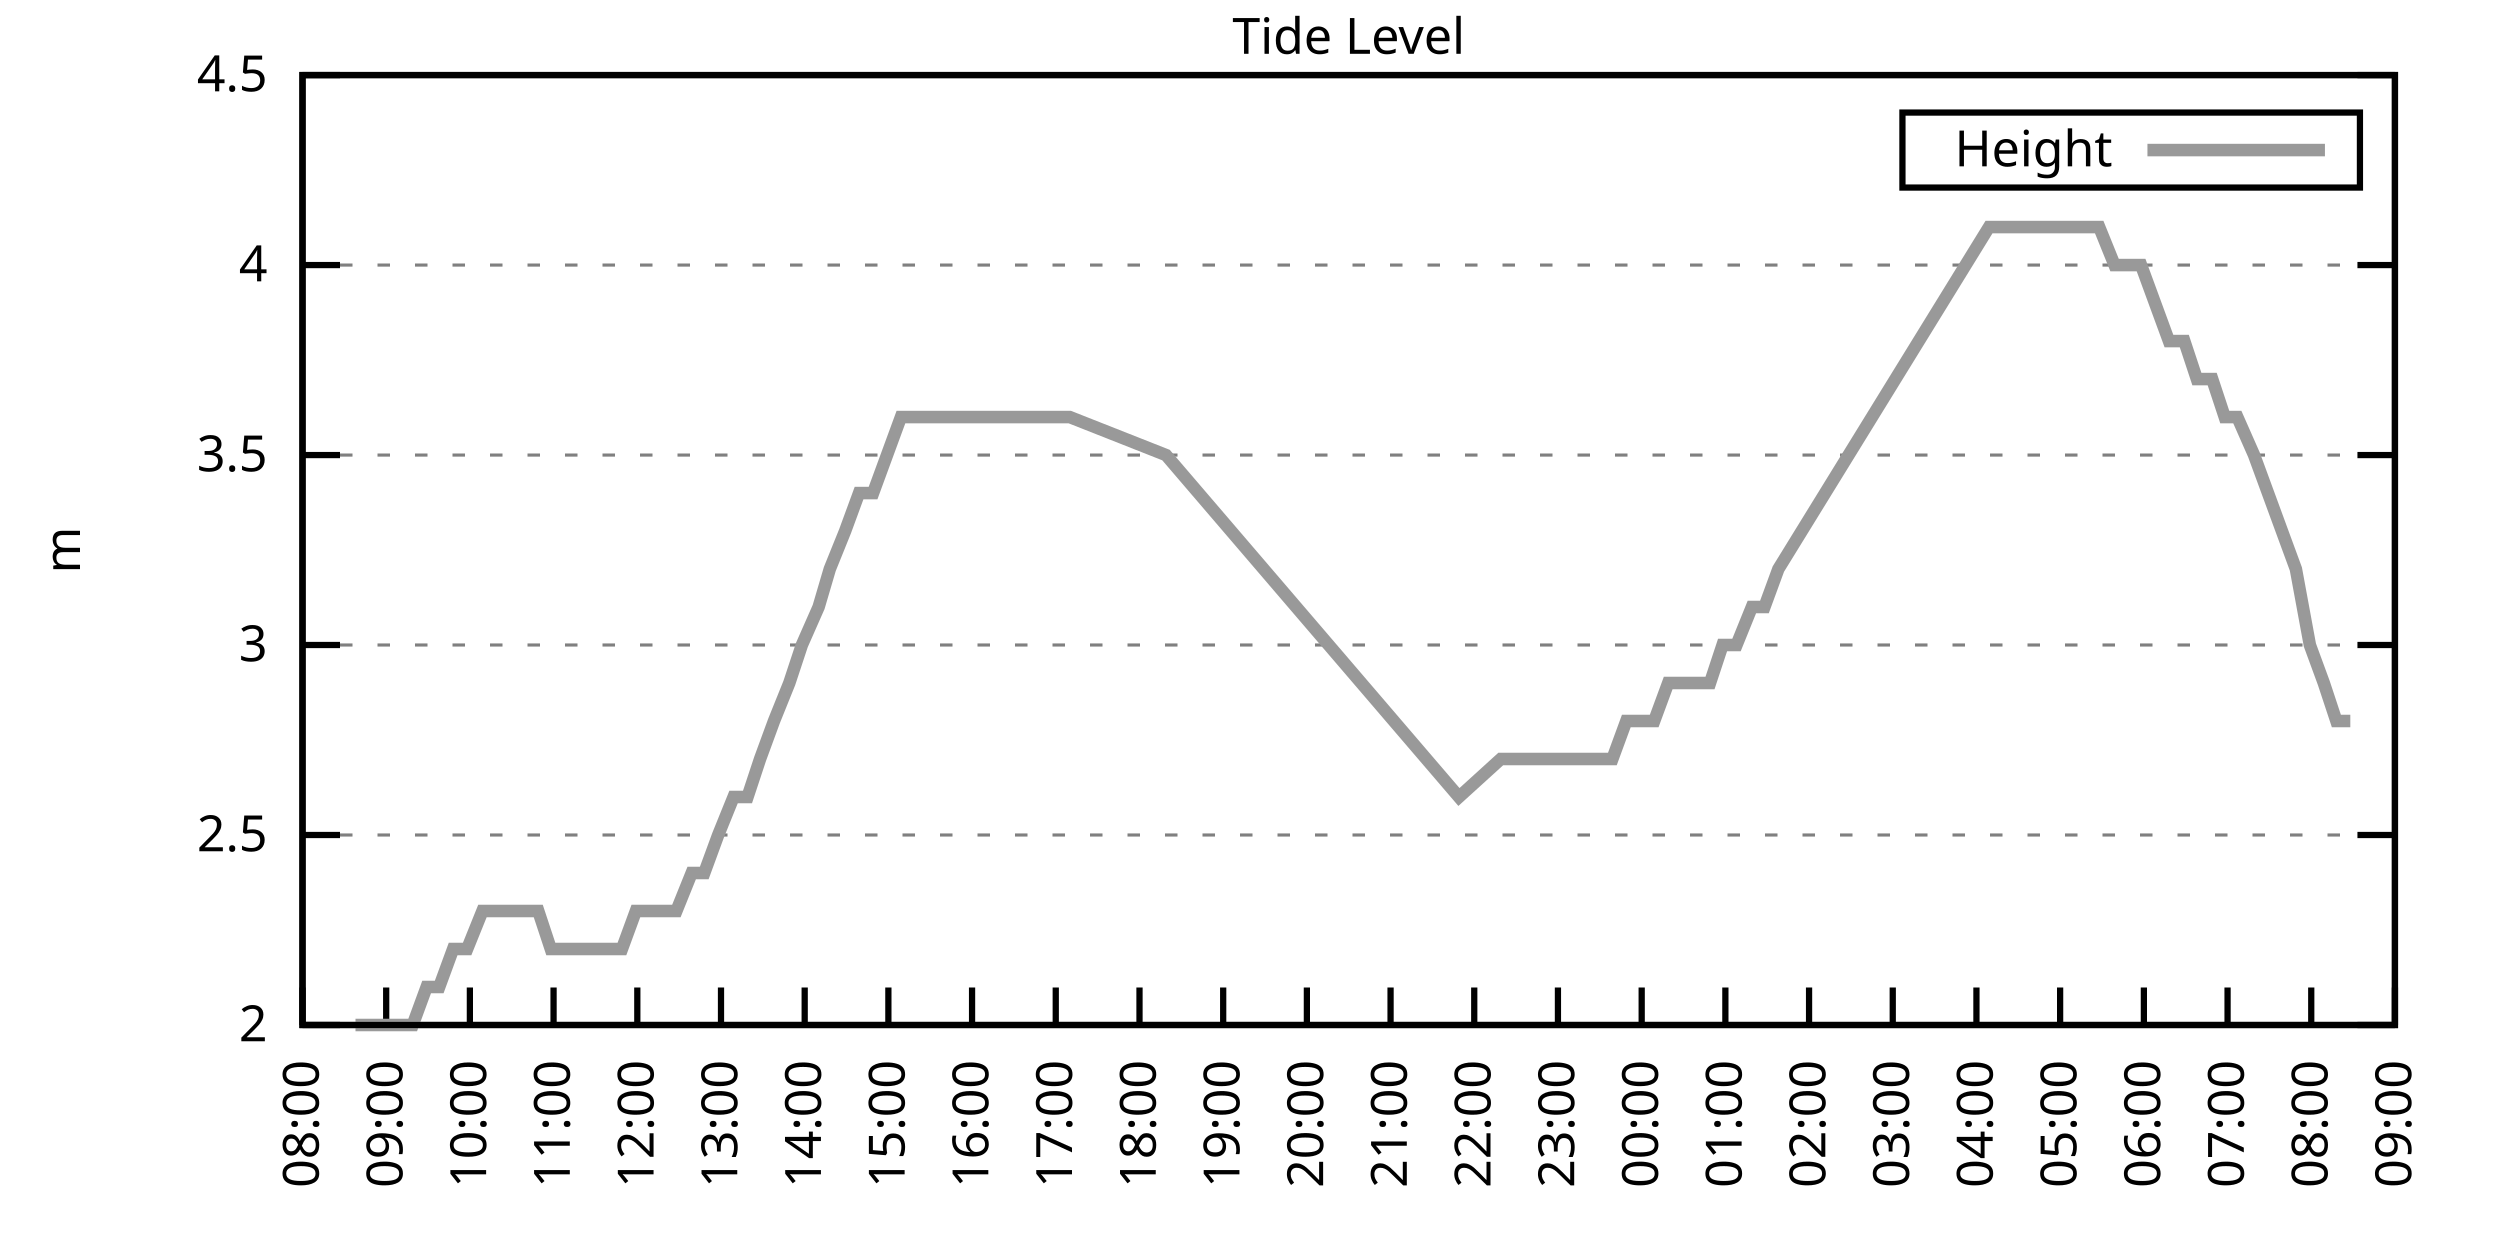
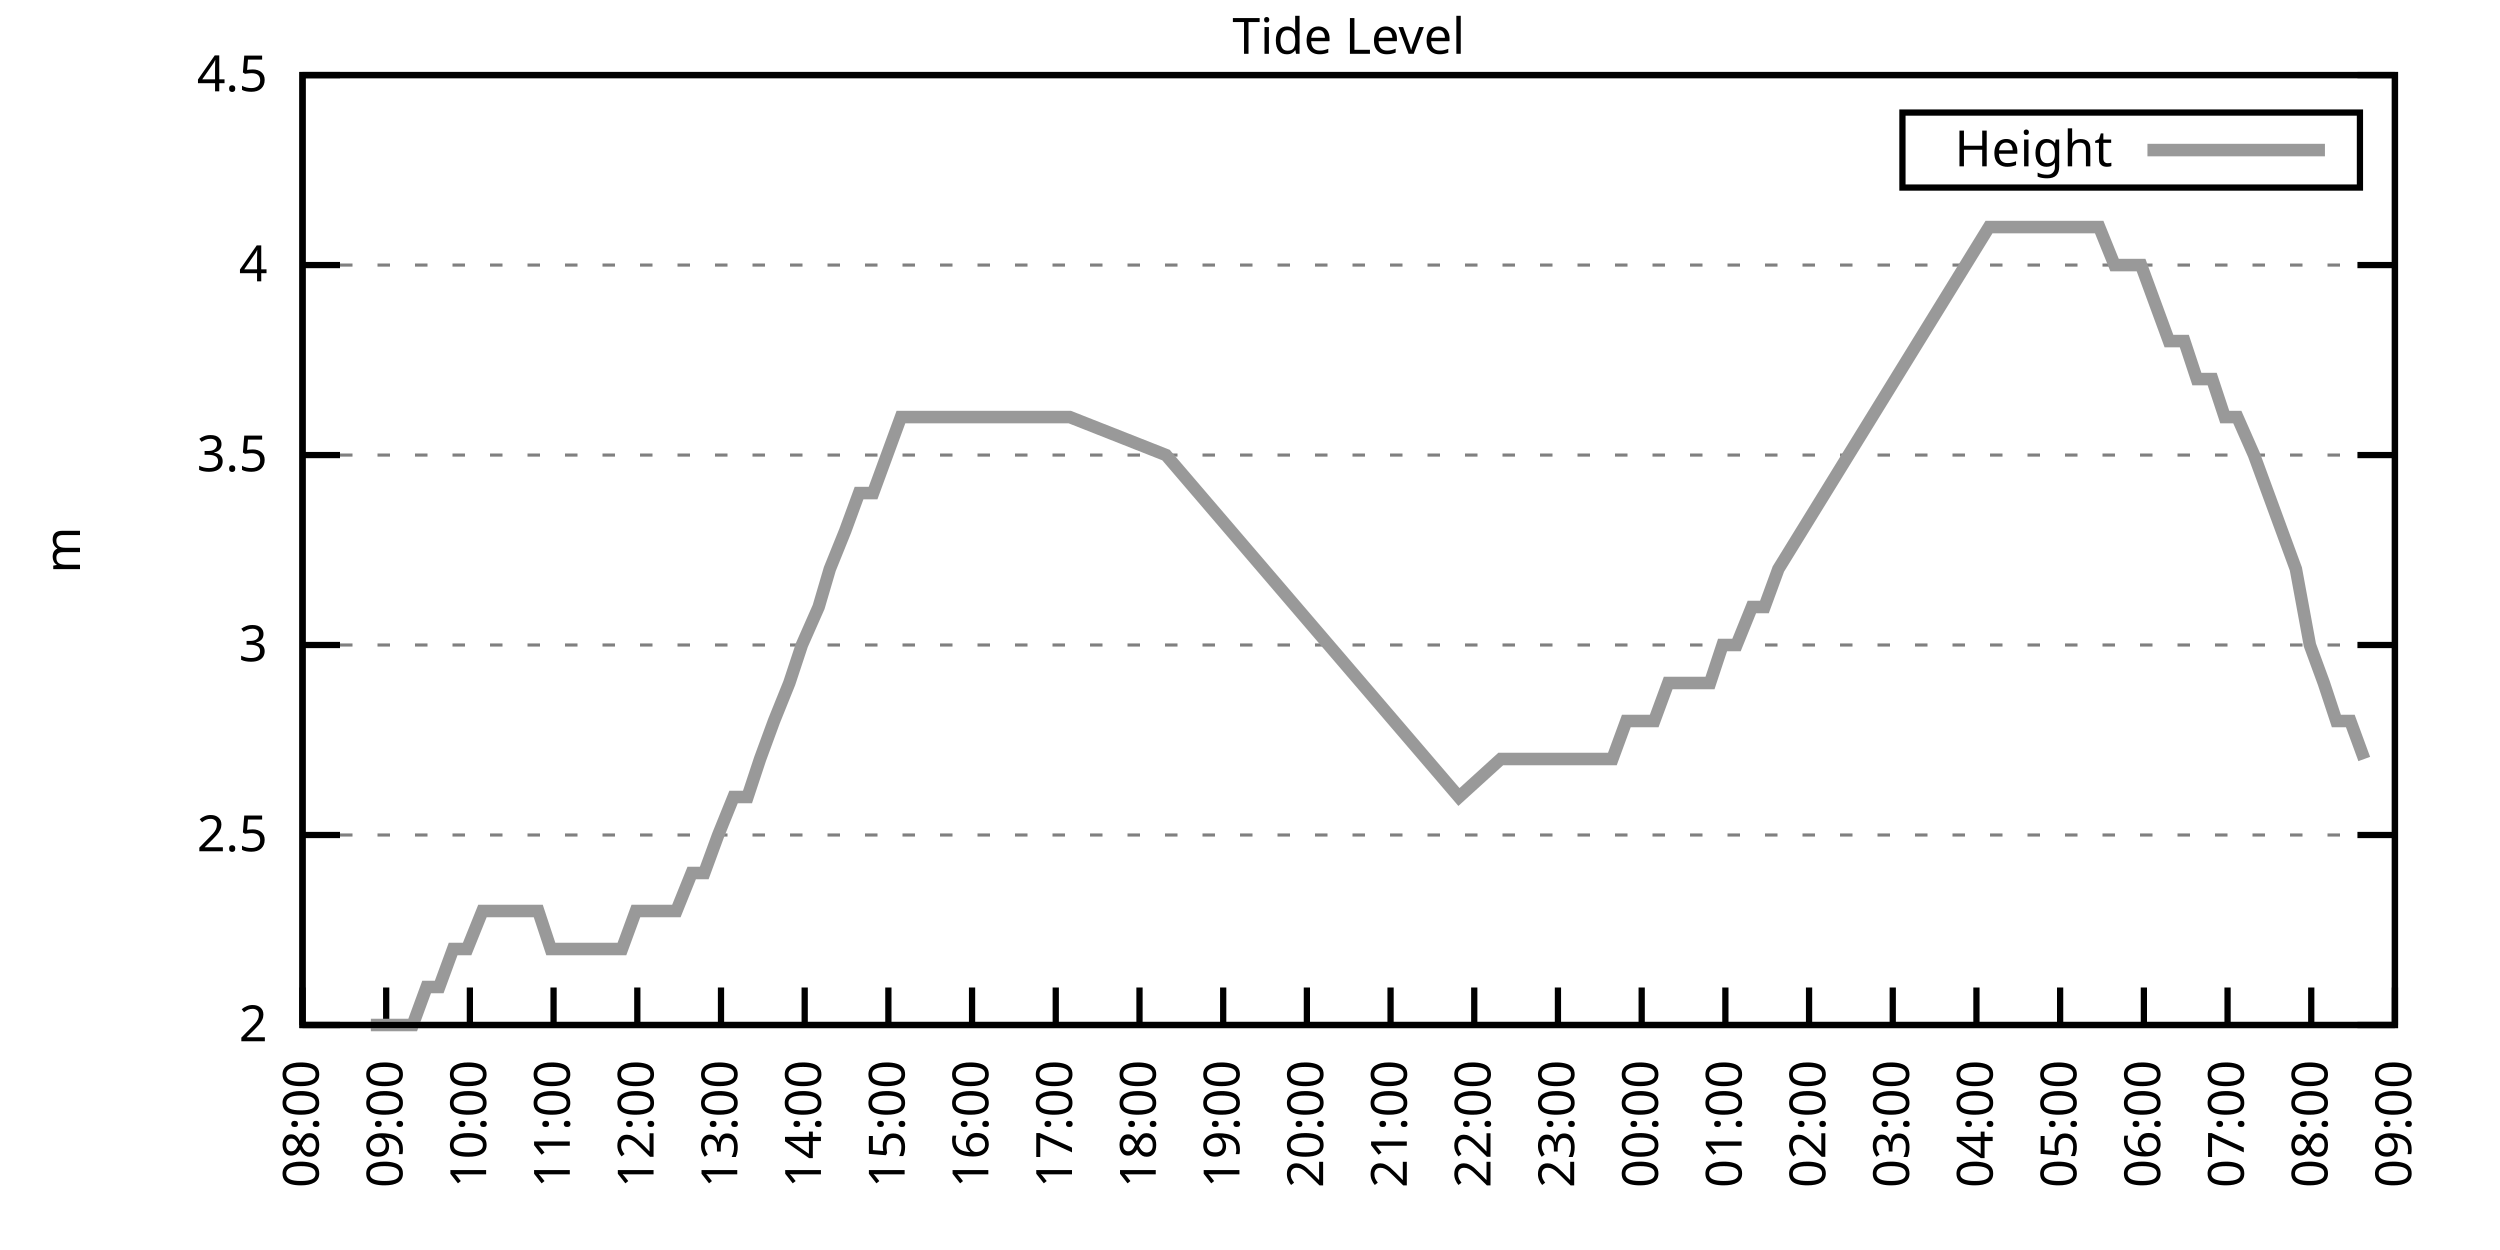
<svg xmlns="http://www.w3.org/2000/svg" xmlns:xlink="http://www.w3.org/1999/xlink" width="400" height="200" viewBox="0 0 400 200">
  <g id="gnuplot_canvas">
    <rect x="0" y="0" width="400" height="200" fill="none" />
    <defs>
      <circle id="gpDot" r="0.5" stroke-width="0.5" stroke="currentColor" />
      <path id="gpPt0" stroke-width="0.333" stroke="currentColor" d="M-1,0 h2 M0,-1 v2" />
      <path id="gpPt1" stroke-width="0.333" stroke="currentColor" d="M-1,-1 L1,1 M1,-1 L-1,1" />
      <path id="gpPt2" stroke-width="0.333" stroke="currentColor" d="M-1,0 L1,0 M0,-1 L0,1 M-1,-1 L1,1 M-1,1 L1,-1" />
      <rect id="gpPt3" stroke-width="0.333" stroke="currentColor" x="-1" y="-1" width="2" height="2" />
      <rect id="gpPt4" stroke-width="0.333" stroke="currentColor" fill="currentColor" x="-1" y="-1" width="2" height="2" />
      <circle id="gpPt5" stroke-width="0.333" stroke="currentColor" cx="0" cy="0" r="1" />
      <use xlink:href="#gpPt5" id="gpPt6" fill="currentColor" stroke="none" />
      <path id="gpPt7" stroke-width="0.333" stroke="currentColor" d="M0,-1.33 L-1.33,0.67 L1.33,0.67 z" />
      <use xlink:href="#gpPt7" id="gpPt8" fill="currentColor" stroke="none" />
      <use xlink:href="#gpPt7" id="gpPt9" stroke="currentColor" transform="rotate(180)" />
      <use xlink:href="#gpPt9" id="gpPt10" fill="currentColor" stroke="none" />
      <use xlink:href="#gpPt3" id="gpPt11" stroke="currentColor" transform="rotate(45)" />
      <use xlink:href="#gpPt11" id="gpPt12" fill="currentColor" stroke="none" />
      <path id="gpPt13" stroke-width="0.333" stroke="currentColor" d="M0,1.330 L1.265,0.411 L0.782,-1.067 L-0.782,-1.076 L-1.265,0.411 z" />
      <use xlink:href="#gpPt13" id="gpPt14" fill="currentColor" stroke="none" />
      <filter id="textbox" filterUnits="objectBoundingBox" x="0" y="0" height="1" width="1">
        <feFlood flood-color="white" flood-opacity="1" result="bgnd" />
        <feComposite in="SourceGraphic" in2="bgnd" operator="atop" />
      </filter>
      <filter id="greybox" filterUnits="objectBoundingBox" x="0" y="0" height="1" width="1">
        <feFlood flood-color="lightgrey" flood-opacity="1" result="grey" />
        <feComposite in="SourceGraphic" in2="grey" operator="atop" />
      </filter>
    </defs>
    <g fill="none" color="white" stroke="currentColor" stroke-width="1.00" stroke-linecap="butt" stroke-linejoin="miter">
</g>
    <g fill="none" color="black" stroke="currentColor" stroke-width="1.00" stroke-linecap="butt" stroke-linejoin="miter">
      <g stroke="none" shape-rendering="crispEdges">
        <polygon fill="rgb(255, 255, 255)" points="48.40,164.00 383.18,164.00 383.18,12.02 48.40,12.02 " />
      </g>
    </g>
    <g fill="none" color="black" stroke="currentColor" stroke-width="1.00" stroke-linecap="butt" stroke-linejoin="miter">
</g>
    <g fill="none" color="black" stroke="black" stroke-width="0.50" stroke-linecap="butt" stroke-linejoin="miter">
</g>
    <g fill="none" color="gray" stroke="currentColor" stroke-width="0.50" stroke-linecap="butt" stroke-linejoin="miter">
      <path stroke="gray" stroke-dasharray="2,4" class="gridline" d="M48.40,164.00 L383.19,164.00  " />
    </g>
    <g fill="none" color="gray" stroke="gray" stroke-width="1.00" stroke-linecap="butt" stroke-linejoin="miter">
</g>
    <g fill="none" color="black" stroke="currentColor" stroke-width="1.00" stroke-linecap="butt" stroke-linejoin="miter">
      <path stroke="black" d="M48.40,164.00 L54.40,164.00 M383.19,164.00 L377.19,164.00  " />
      <g transform="translate(42.80,166.60)" stroke="none" fill="black" font-family="Sans" font-size="8.00" text-anchor="end">
        <text>
          <tspan font-family="Sans"> 2</tspan>
        </text>
      </g>
    </g>
    <g fill="none" color="black" stroke="currentColor" stroke-width="1.00" stroke-linecap="butt" stroke-linejoin="miter">
</g>
    <g fill="none" color="black" stroke="black" stroke-width="0.50" stroke-linecap="butt" stroke-linejoin="miter">
</g>
    <g fill="none" color="gray" stroke="currentColor" stroke-width="0.50" stroke-linecap="butt" stroke-linejoin="miter">
      <path stroke="gray" stroke-dasharray="2,4" class="gridline" d="M48.40,133.60 L383.19,133.60  " />
    </g>
    <g fill="none" color="gray" stroke="gray" stroke-width="1.00" stroke-linecap="butt" stroke-linejoin="miter">
</g>
    <g fill="none" color="black" stroke="currentColor" stroke-width="1.00" stroke-linecap="butt" stroke-linejoin="miter">
      <path stroke="black" d="M48.40,133.60 L54.40,133.60 M383.19,133.60 L377.19,133.60  " />
      <g transform="translate(42.80,136.20)" stroke="none" fill="black" font-family="Sans" font-size="8.00" text-anchor="end">
        <text>
          <tspan font-family="Sans"> 2.5</tspan>
        </text>
      </g>
    </g>
    <g fill="none" color="black" stroke="currentColor" stroke-width="1.00" stroke-linecap="butt" stroke-linejoin="miter">
</g>
    <g fill="none" color="black" stroke="black" stroke-width="0.50" stroke-linecap="butt" stroke-linejoin="miter">
</g>
    <g fill="none" color="gray" stroke="currentColor" stroke-width="0.50" stroke-linecap="butt" stroke-linejoin="miter">
      <path stroke="gray" stroke-dasharray="2,4" class="gridline" d="M48.40,103.20 L383.19,103.20  " />
    </g>
    <g fill="none" color="gray" stroke="gray" stroke-width="1.00" stroke-linecap="butt" stroke-linejoin="miter">
</g>
    <g fill="none" color="black" stroke="currentColor" stroke-width="1.00" stroke-linecap="butt" stroke-linejoin="miter">
      <path stroke="black" d="M48.40,103.20 L54.40,103.20 M383.19,103.20 L377.19,103.20  " />
      <g transform="translate(42.80,105.80)" stroke="none" fill="black" font-family="Sans" font-size="8.00" text-anchor="end">
        <text>
          <tspan font-family="Sans"> 3</tspan>
        </text>
      </g>
    </g>
    <g fill="none" color="black" stroke="currentColor" stroke-width="1.00" stroke-linecap="butt" stroke-linejoin="miter">
</g>
    <g fill="none" color="black" stroke="black" stroke-width="0.50" stroke-linecap="butt" stroke-linejoin="miter">
</g>
    <g fill="none" color="gray" stroke="currentColor" stroke-width="0.50" stroke-linecap="butt" stroke-linejoin="miter">
      <path stroke="gray" stroke-dasharray="2,4" class="gridline" d="M48.40,72.81 L383.19,72.81  " />
    </g>
    <g fill="none" color="gray" stroke="gray" stroke-width="1.00" stroke-linecap="butt" stroke-linejoin="miter">
</g>
    <g fill="none" color="black" stroke="currentColor" stroke-width="1.00" stroke-linecap="butt" stroke-linejoin="miter">
      <path stroke="black" d="M48.40,72.81 L54.40,72.81 M383.19,72.81 L377.19,72.81  " />
      <g transform="translate(42.80,75.41)" stroke="none" fill="black" font-family="Sans" font-size="8.00" text-anchor="end">
        <text>
          <tspan font-family="Sans"> 3.5</tspan>
        </text>
      </g>
    </g>
    <g fill="none" color="black" stroke="currentColor" stroke-width="1.00" stroke-linecap="butt" stroke-linejoin="miter">
</g>
    <g fill="none" color="black" stroke="black" stroke-width="0.50" stroke-linecap="butt" stroke-linejoin="miter">
</g>
    <g fill="none" color="gray" stroke="currentColor" stroke-width="0.50" stroke-linecap="butt" stroke-linejoin="miter">
      <path stroke="gray" stroke-dasharray="2,4" class="gridline" d="M48.40,42.41 L383.19,42.41  " />
    </g>
    <g fill="none" color="gray" stroke="gray" stroke-width="1.00" stroke-linecap="butt" stroke-linejoin="miter">
</g>
    <g fill="none" color="black" stroke="currentColor" stroke-width="1.00" stroke-linecap="butt" stroke-linejoin="miter">
      <path stroke="black" d="M48.40,42.41 L54.40,42.41 M383.19,42.41 L377.19,42.41  " />
      <g transform="translate(42.80,45.01)" stroke="none" fill="black" font-family="Sans" font-size="8.00" text-anchor="end">
        <text>
          <tspan font-family="Sans"> 4</tspan>
        </text>
      </g>
    </g>
    <g fill="none" color="black" stroke="currentColor" stroke-width="1.00" stroke-linecap="butt" stroke-linejoin="miter">
</g>
    <g fill="none" color="black" stroke="black" stroke-width="0.50" stroke-linecap="butt" stroke-linejoin="miter">
</g>
    <g fill="none" color="gray" stroke="currentColor" stroke-width="0.50" stroke-linecap="butt" stroke-linejoin="miter">
      <path stroke="gray" stroke-dasharray="2,4" class="gridline" d="M48.40,12.01 L383.19,12.01  " />
    </g>
    <g fill="none" color="gray" stroke="gray" stroke-width="1.00" stroke-linecap="butt" stroke-linejoin="miter">
</g>
    <g fill="none" color="black" stroke="currentColor" stroke-width="1.00" stroke-linecap="butt" stroke-linejoin="miter">
      <path stroke="black" d="M48.40,12.01 L54.40,12.01 M383.19,12.01 L377.19,12.01  " />
      <g transform="translate(42.80,14.61)" stroke="none" fill="black" font-family="Sans" font-size="8.00" text-anchor="end">
        <text>
          <tspan font-family="Sans"> 4.5</tspan>
        </text>
      </g>
    </g>
    <g fill="none" color="black" stroke="currentColor" stroke-width="1.00" stroke-linecap="butt" stroke-linejoin="miter">
      <path stroke="black" d="M48.40,164.00 L48.40,158.00  " />
      <g transform="translate(51.00,169.60) rotate(270.00)" stroke="none" fill="black" font-family="Sans" font-size="8.00" text-anchor="end">
        <text>
          <tspan font-family="Sans">08:00</tspan>
        </text>
      </g>
    </g>
    <g fill="none" color="black" stroke="currentColor" stroke-width="1.00" stroke-linecap="butt" stroke-linejoin="miter">
      <path stroke="black" d="M61.79,164.00 L61.79,158.00  " />
      <g transform="translate(64.39,169.60) rotate(270.00)" stroke="none" fill="black" font-family="Sans" font-size="8.00" text-anchor="end">
        <text>
          <tspan font-family="Sans">09:00</tspan>
        </text>
      </g>
    </g>
    <g fill="none" color="black" stroke="currentColor" stroke-width="1.00" stroke-linecap="butt" stroke-linejoin="miter">
      <path stroke="black" d="M75.18,164.00 L75.18,158.00  " />
      <g transform="translate(77.78,169.60) rotate(270.00)" stroke="none" fill="black" font-family="Sans" font-size="8.00" text-anchor="end">
        <text>
          <tspan font-family="Sans">10:00</tspan>
        </text>
      </g>
    </g>
    <g fill="none" color="black" stroke="currentColor" stroke-width="1.00" stroke-linecap="butt" stroke-linejoin="miter">
      <path stroke="black" d="M88.57,164.00 L88.57,158.00  " />
      <g transform="translate(91.17,169.60) rotate(270.00)" stroke="none" fill="black" font-family="Sans" font-size="8.00" text-anchor="end">
        <text>
          <tspan font-family="Sans">11:00</tspan>
        </text>
      </g>
    </g>
    <g fill="none" color="black" stroke="currentColor" stroke-width="1.00" stroke-linecap="butt" stroke-linejoin="miter">
      <path stroke="black" d="M101.97,164.00 L101.97,158.00  " />
      <g transform="translate(104.57,169.60) rotate(270.00)" stroke="none" fill="black" font-family="Sans" font-size="8.00" text-anchor="end">
        <text>
          <tspan font-family="Sans">12:00</tspan>
        </text>
      </g>
    </g>
    <g fill="none" color="black" stroke="currentColor" stroke-width="1.00" stroke-linecap="butt" stroke-linejoin="miter">
      <path stroke="black" d="M115.36,164.00 L115.36,158.00  " />
      <g transform="translate(117.96,169.60) rotate(270.00)" stroke="none" fill="black" font-family="Sans" font-size="8.00" text-anchor="end">
        <text>
          <tspan font-family="Sans">13:00</tspan>
        </text>
      </g>
    </g>
    <g fill="none" color="black" stroke="currentColor" stroke-width="1.00" stroke-linecap="butt" stroke-linejoin="miter">
      <path stroke="black" d="M128.75,164.00 L128.75,158.00  " />
      <g transform="translate(131.35,169.60) rotate(270.00)" stroke="none" fill="black" font-family="Sans" font-size="8.00" text-anchor="end">
        <text>
          <tspan font-family="Sans">14:00</tspan>
        </text>
      </g>
    </g>
    <g fill="none" color="black" stroke="currentColor" stroke-width="1.00" stroke-linecap="butt" stroke-linejoin="miter">
      <path stroke="black" d="M142.14,164.00 L142.14,158.00  " />
      <g transform="translate(144.74,169.60) rotate(270.00)" stroke="none" fill="black" font-family="Sans" font-size="8.00" text-anchor="end">
        <text>
          <tspan font-family="Sans">15:00</tspan>
        </text>
      </g>
    </g>
    <g fill="none" color="black" stroke="currentColor" stroke-width="1.00" stroke-linecap="butt" stroke-linejoin="miter">
      <path stroke="black" d="M155.53,164.00 L155.53,158.00  " />
      <g transform="translate(158.13,169.60) rotate(270.00)" stroke="none" fill="black" font-family="Sans" font-size="8.00" text-anchor="end">
        <text>
          <tspan font-family="Sans">16:00</tspan>
        </text>
      </g>
    </g>
    <g fill="none" color="black" stroke="currentColor" stroke-width="1.00" stroke-linecap="butt" stroke-linejoin="miter">
      <path stroke="black" d="M168.92,164.00 L168.92,158.00  " />
      <g transform="translate(171.52,169.60) rotate(270.00)" stroke="none" fill="black" font-family="Sans" font-size="8.00" text-anchor="end">
        <text>
          <tspan font-family="Sans">17:00</tspan>
        </text>
      </g>
    </g>
    <g fill="none" color="black" stroke="currentColor" stroke-width="1.00" stroke-linecap="butt" stroke-linejoin="miter">
      <path stroke="black" d="M182.32,164.00 L182.32,158.00  " />
      <g transform="translate(184.92,169.60) rotate(270.00)" stroke="none" fill="black" font-family="Sans" font-size="8.00" text-anchor="end">
        <text>
          <tspan font-family="Sans">18:00</tspan>
        </text>
      </g>
    </g>
    <g fill="none" color="black" stroke="currentColor" stroke-width="1.00" stroke-linecap="butt" stroke-linejoin="miter">
      <path stroke="black" d="M195.71,164.00 L195.71,158.00  " />
      <g transform="translate(198.31,169.60) rotate(270.00)" stroke="none" fill="black" font-family="Sans" font-size="8.00" text-anchor="end">
        <text>
          <tspan font-family="Sans">19:00</tspan>
        </text>
      </g>
    </g>
    <g fill="none" color="black" stroke="currentColor" stroke-width="1.00" stroke-linecap="butt" stroke-linejoin="miter">
      <path stroke="black" d="M209.10,164.00 L209.10,158.00  " />
      <g transform="translate(211.70,169.60) rotate(270.00)" stroke="none" fill="black" font-family="Sans" font-size="8.00" text-anchor="end">
        <text>
          <tspan font-family="Sans">20:00</tspan>
        </text>
      </g>
    </g>
    <g fill="none" color="black" stroke="currentColor" stroke-width="1.00" stroke-linecap="butt" stroke-linejoin="miter">
      <path stroke="black" d="M222.49,164.00 L222.49,158.00  " />
      <g transform="translate(225.09,169.60) rotate(270.00)" stroke="none" fill="black" font-family="Sans" font-size="8.00" text-anchor="end">
        <text>
          <tspan font-family="Sans">21:00</tspan>
        </text>
      </g>
    </g>
    <g fill="none" color="black" stroke="currentColor" stroke-width="1.00" stroke-linecap="butt" stroke-linejoin="miter">
      <path stroke="black" d="M235.88,164.00 L235.88,158.00  " />
      <g transform="translate(238.48,169.60) rotate(270.00)" stroke="none" fill="black" font-family="Sans" font-size="8.00" text-anchor="end">
        <text>
          <tspan font-family="Sans">22:00</tspan>
        </text>
      </g>
    </g>
    <g fill="none" color="black" stroke="currentColor" stroke-width="1.00" stroke-linecap="butt" stroke-linejoin="miter">
      <path stroke="black" d="M249.27,164.00 L249.27,158.00  " />
      <g transform="translate(251.87,169.60) rotate(270.00)" stroke="none" fill="black" font-family="Sans" font-size="8.00" text-anchor="end">
        <text>
          <tspan font-family="Sans">23:00</tspan>
        </text>
      </g>
    </g>
    <g fill="none" color="black" stroke="currentColor" stroke-width="1.00" stroke-linecap="butt" stroke-linejoin="miter">
      <path stroke="black" d="M262.67,164.00 L262.67,158.00  " />
      <g transform="translate(265.27,169.60) rotate(270.00)" stroke="none" fill="black" font-family="Sans" font-size="8.00" text-anchor="end">
        <text>
          <tspan font-family="Sans">00:00</tspan>
        </text>
      </g>
    </g>
    <g fill="none" color="black" stroke="currentColor" stroke-width="1.00" stroke-linecap="butt" stroke-linejoin="miter">
      <path stroke="black" d="M276.06,164.00 L276.06,158.00  " />
      <g transform="translate(278.66,169.60) rotate(270.00)" stroke="none" fill="black" font-family="Sans" font-size="8.00" text-anchor="end">
        <text>
          <tspan font-family="Sans">01:00</tspan>
        </text>
      </g>
    </g>
    <g fill="none" color="black" stroke="currentColor" stroke-width="1.00" stroke-linecap="butt" stroke-linejoin="miter">
      <path stroke="black" d="M289.45,164.00 L289.45,158.00  " />
      <g transform="translate(292.05,169.60) rotate(270.00)" stroke="none" fill="black" font-family="Sans" font-size="8.00" text-anchor="end">
        <text>
          <tspan font-family="Sans">02:00</tspan>
        </text>
      </g>
    </g>
    <g fill="none" color="black" stroke="currentColor" stroke-width="1.00" stroke-linecap="butt" stroke-linejoin="miter">
      <path stroke="black" d="M302.84,164.00 L302.84,158.00  " />
      <g transform="translate(305.44,169.60) rotate(270.00)" stroke="none" fill="black" font-family="Sans" font-size="8.00" text-anchor="end">
        <text>
          <tspan font-family="Sans">03:00</tspan>
        </text>
      </g>
    </g>
    <g fill="none" color="black" stroke="currentColor" stroke-width="1.00" stroke-linecap="butt" stroke-linejoin="miter">
      <path stroke="black" d="M316.23,164.00 L316.23,158.00  " />
      <g transform="translate(318.83,169.60) rotate(270.00)" stroke="none" fill="black" font-family="Sans" font-size="8.00" text-anchor="end">
        <text>
          <tspan font-family="Sans">04:00</tspan>
        </text>
      </g>
    </g>
    <g fill="none" color="black" stroke="currentColor" stroke-width="1.00" stroke-linecap="butt" stroke-linejoin="miter">
      <path stroke="black" d="M329.62,164.00 L329.62,158.00  " />
      <g transform="translate(332.22,169.60) rotate(270.00)" stroke="none" fill="black" font-family="Sans" font-size="8.00" text-anchor="end">
        <text>
          <tspan font-family="Sans">05:00</tspan>
        </text>
      </g>
    </g>
    <g fill="none" color="black" stroke="currentColor" stroke-width="1.00" stroke-linecap="butt" stroke-linejoin="miter">
      <path stroke="black" d="M343.02,164.00 L343.02,158.00  " />
      <g transform="translate(345.62,169.60) rotate(270.00)" stroke="none" fill="black" font-family="Sans" font-size="8.00" text-anchor="end">
        <text>
          <tspan font-family="Sans">06:00</tspan>
        </text>
      </g>
    </g>
    <g fill="none" color="black" stroke="currentColor" stroke-width="1.00" stroke-linecap="butt" stroke-linejoin="miter">
      <path stroke="black" d="M356.41,164.00 L356.41,158.00  " />
      <g transform="translate(359.01,169.60) rotate(270.00)" stroke="none" fill="black" font-family="Sans" font-size="8.00" text-anchor="end">
        <text>
          <tspan font-family="Sans">07:00</tspan>
        </text>
      </g>
    </g>
    <g fill="none" color="black" stroke="currentColor" stroke-width="1.00" stroke-linecap="butt" stroke-linejoin="miter">
      <path stroke="black" d="M369.80,164.00 L369.80,158.00  " />
      <g transform="translate(372.40,169.60) rotate(270.00)" stroke="none" fill="black" font-family="Sans" font-size="8.00" text-anchor="end">
        <text>
          <tspan font-family="Sans">08:00</tspan>
        </text>
      </g>
    </g>
    <g fill="none" color="black" stroke="currentColor" stroke-width="1.00" stroke-linecap="butt" stroke-linejoin="miter">
      <path stroke="black" d="M383.19,164.00 L383.19,158.00  " />
      <g transform="translate(385.79,169.60) rotate(270.00)" stroke="none" fill="black" font-family="Sans" font-size="8.00" text-anchor="end">
        <text>
          <tspan font-family="Sans">09:00</tspan>
        </text>
      </g>
    </g>
    <g fill="none" color="black" stroke="currentColor" stroke-width="1.00" stroke-linecap="butt" stroke-linejoin="miter">
</g>
    <g fill="none" color="black" stroke="currentColor" stroke-width="1.00" stroke-linecap="butt" stroke-linejoin="miter">
      <path stroke="black" d="M48.40,12.01 L48.40,164.00 L383.19,164.00 L383.19,12.01 L48.40,12.01 Z  " />
    </g>
    <g fill="none" color="black" stroke="currentColor" stroke-width="1.00" stroke-linecap="butt" stroke-linejoin="miter">
</g>
    <g fill="none" color="black" stroke="currentColor" stroke-width="1.00" stroke-linecap="butt" stroke-linejoin="miter">
      <path stroke="black" d="M304.39,30.01 L304.39,18.01 L377.59,18.01 L377.59,30.01 L304.39,30.01 Z  " />
    </g>
    <g id="Tide_level_plot_1">
      <g fill="none" color="white" stroke="black" stroke-width="2.00" stroke-linecap="butt" stroke-linejoin="miter">
</g>
      <g fill="none" color="black" stroke="currentColor" stroke-width="2.00" stroke-linecap="butt" stroke-linejoin="miter">
        <g transform="translate(337.99,26.61)" stroke="none" fill="black" font-family="Sans" font-size="8.00" text-anchor="end">
          <text>
            <tspan font-family="Sans">Height</tspan>
          </text>
        </g>
      </g>
      <g fill="none" color="black" stroke="currentColor" stroke-width="2.00" stroke-linecap="butt" stroke-linejoin="miter">
-         <path stroke="rgb(153, 153, 153)" d="M343.59,24.01 L371.99,24.01 M56.88,164.00 L59.34,164.00 L61.35,164.00 L63.80,164.00 L66.03,164.00 L68.26,157.92   L70.27,157.92 L72.50,151.84 L74.74,151.84 L77.19,145.76 L79.20,145.76 L81.43,145.76 L83.66,145.76 L86.12,145.76   L88.13,151.84 L90.36,151.84 L92.59,151.84 L95.05,151.84 L97.28,151.84 L99.51,151.84 L101.74,145.76 L103.75,145.76   L106.21,145.76 L108.22,145.76 L110.67,139.68 L112.68,139.68 L114.91,133.60 L117.37,127.52 L119.60,127.52 L121.61,121.44   L123.84,115.36 L126.29,109.28 L128.30,103.20 L130.98,97.12 L132.77,91.04 L135.22,84.97 L137.45,78.89 L139.69,78.89   L141.92,72.81 L144.15,66.73 L146.16,66.73 L171.16,66.73 L186.56,72.81 L233.43,127.52 L240.12,121.44 L242.36,121.44   L244.59,121.44 L246.82,121.44 L249.05,121.44 L251.28,121.44 L253.51,121.44 L255.75,121.44 L257.98,121.44 L260.21,115.36   L262.44,115.36 L264.67,115.36 L266.91,109.28 L268.92,109.28 L271.37,109.28 L273.60,109.28 L275.61,103.20 L277.84,103.20   L280.30,97.12 L282.31,97.12 L284.54,91.04 L318.24,36.33 L320.47,36.33 L322.70,36.33 L324.94,36.33 L327.17,36.33   L329.40,36.33 L331.41,36.33 L333.64,36.33 L335.87,36.33 L338.33,42.41 L340.34,42.41 L342.57,42.41 L344.80,48.49   L347.03,54.57 L349.49,54.57 L351.50,60.65 L353.95,60.65 L355.96,66.73 L357.97,66.73 L360.65,72.81 L362.88,78.89   L365.11,84.97 L367.34,91.04 L369.58,103.20 L371.81,109.28 L373.82,115.36 L376.05,115.36  " />
+         <path stroke="rgb(153, 153, 153)" d="M343.59,24.01 L371.99,24.01 M59.34,164.00 L61.35,164.00 L63.80,164.00 L66.03,164.00 L68.26,157.92 L70.27,157.92   L72.50,151.84 L74.74,151.84 L77.19,145.76 L79.20,145.76 L81.43,145.76 L83.66,145.76 L86.12,145.76 L88.13,151.84   L90.36,151.84 L92.59,151.84 L95.05,151.84 L97.28,151.84 L99.51,151.84 L101.74,145.76 L103.75,145.76 L106.21,145.76   L108.22,145.76 L110.67,139.68 L112.68,139.68 L114.91,133.60 L117.37,127.52 L119.60,127.52 L121.61,121.44 L123.84,115.36   L126.29,109.28 L128.30,103.20 L130.98,97.12 L132.77,91.04 L135.22,84.97 L137.45,78.89 L139.69,78.89 L141.92,72.81   L144.15,66.73 L146.16,66.73 L171.16,66.73 L186.56,72.81 L233.43,127.52 L240.12,121.44 L242.36,121.44 L244.59,121.44   L246.82,121.44 L249.05,121.44 L251.28,121.44 L253.51,121.44 L255.75,121.44 L257.98,121.44 L260.21,115.36 L262.44,115.36   L264.67,115.36 L266.91,109.28 L268.92,109.28 L271.37,109.28 L273.60,109.28 L275.61,103.20 L277.84,103.20 L280.30,97.12   L282.31,97.12 L284.54,91.04 L318.24,36.33 L320.47,36.33 L322.70,36.33 L324.94,36.33 L327.17,36.33 L329.40,36.33   L331.41,36.33 L333.64,36.33 L335.87,36.33 L338.33,42.41 L340.34,42.41 L342.57,42.41 L344.80,48.49 L347.03,54.57   L349.49,54.57 L351.50,60.65 L353.95,60.65 L355.96,66.73 L357.97,66.73 L360.65,72.81 L362.88,78.89 L365.11,84.97   L367.34,91.04 L369.58,103.20 L371.81,109.28 L373.82,115.36 L376.05,115.36 L378.28,121.44  " />
      </g>
    </g>
    <g fill="none" color="black" stroke="currentColor" stroke-width="2.00" stroke-linecap="butt" stroke-linejoin="miter">
</g>
    <g fill="none" color="black" stroke="black" stroke-width="1.00" stroke-linecap="butt" stroke-linejoin="miter">
</g>
    <g fill="none" color="black" stroke="currentColor" stroke-width="1.00" stroke-linecap="butt" stroke-linejoin="miter">
      <path stroke="black" d="M48.40,12.01 L48.40,164.00 L383.19,164.00 L383.19,12.01 L48.40,12.01 Z  " />
      <g transform="translate(12.80,88.01) rotate(270.00)" stroke="none" fill="black" font-family="Sans" font-size="8.00" text-anchor="middle">
        <text>
          <tspan font-family="Sans">m</tspan>
        </text>
      </g>
    </g>
    <g fill="none" color="black" stroke="currentColor" stroke-width="1.00" stroke-linecap="butt" stroke-linejoin="miter">
</g>
    <g fill="none" color="black" stroke="currentColor" stroke-width="1.00" stroke-linecap="butt" stroke-linejoin="miter">
      <g transform="translate(215.79,8.61)" stroke="none" fill="black" font-family="Sans" font-size="8.00" text-anchor="middle">
        <text>
          <tspan font-family="Sans">Tide Level</tspan>
        </text>
      </g>
    </g>
    <g fill="none" color="black" stroke="currentColor" stroke-width="1.00" stroke-linecap="butt" stroke-linejoin="miter">
</g>
  </g>
</svg>
